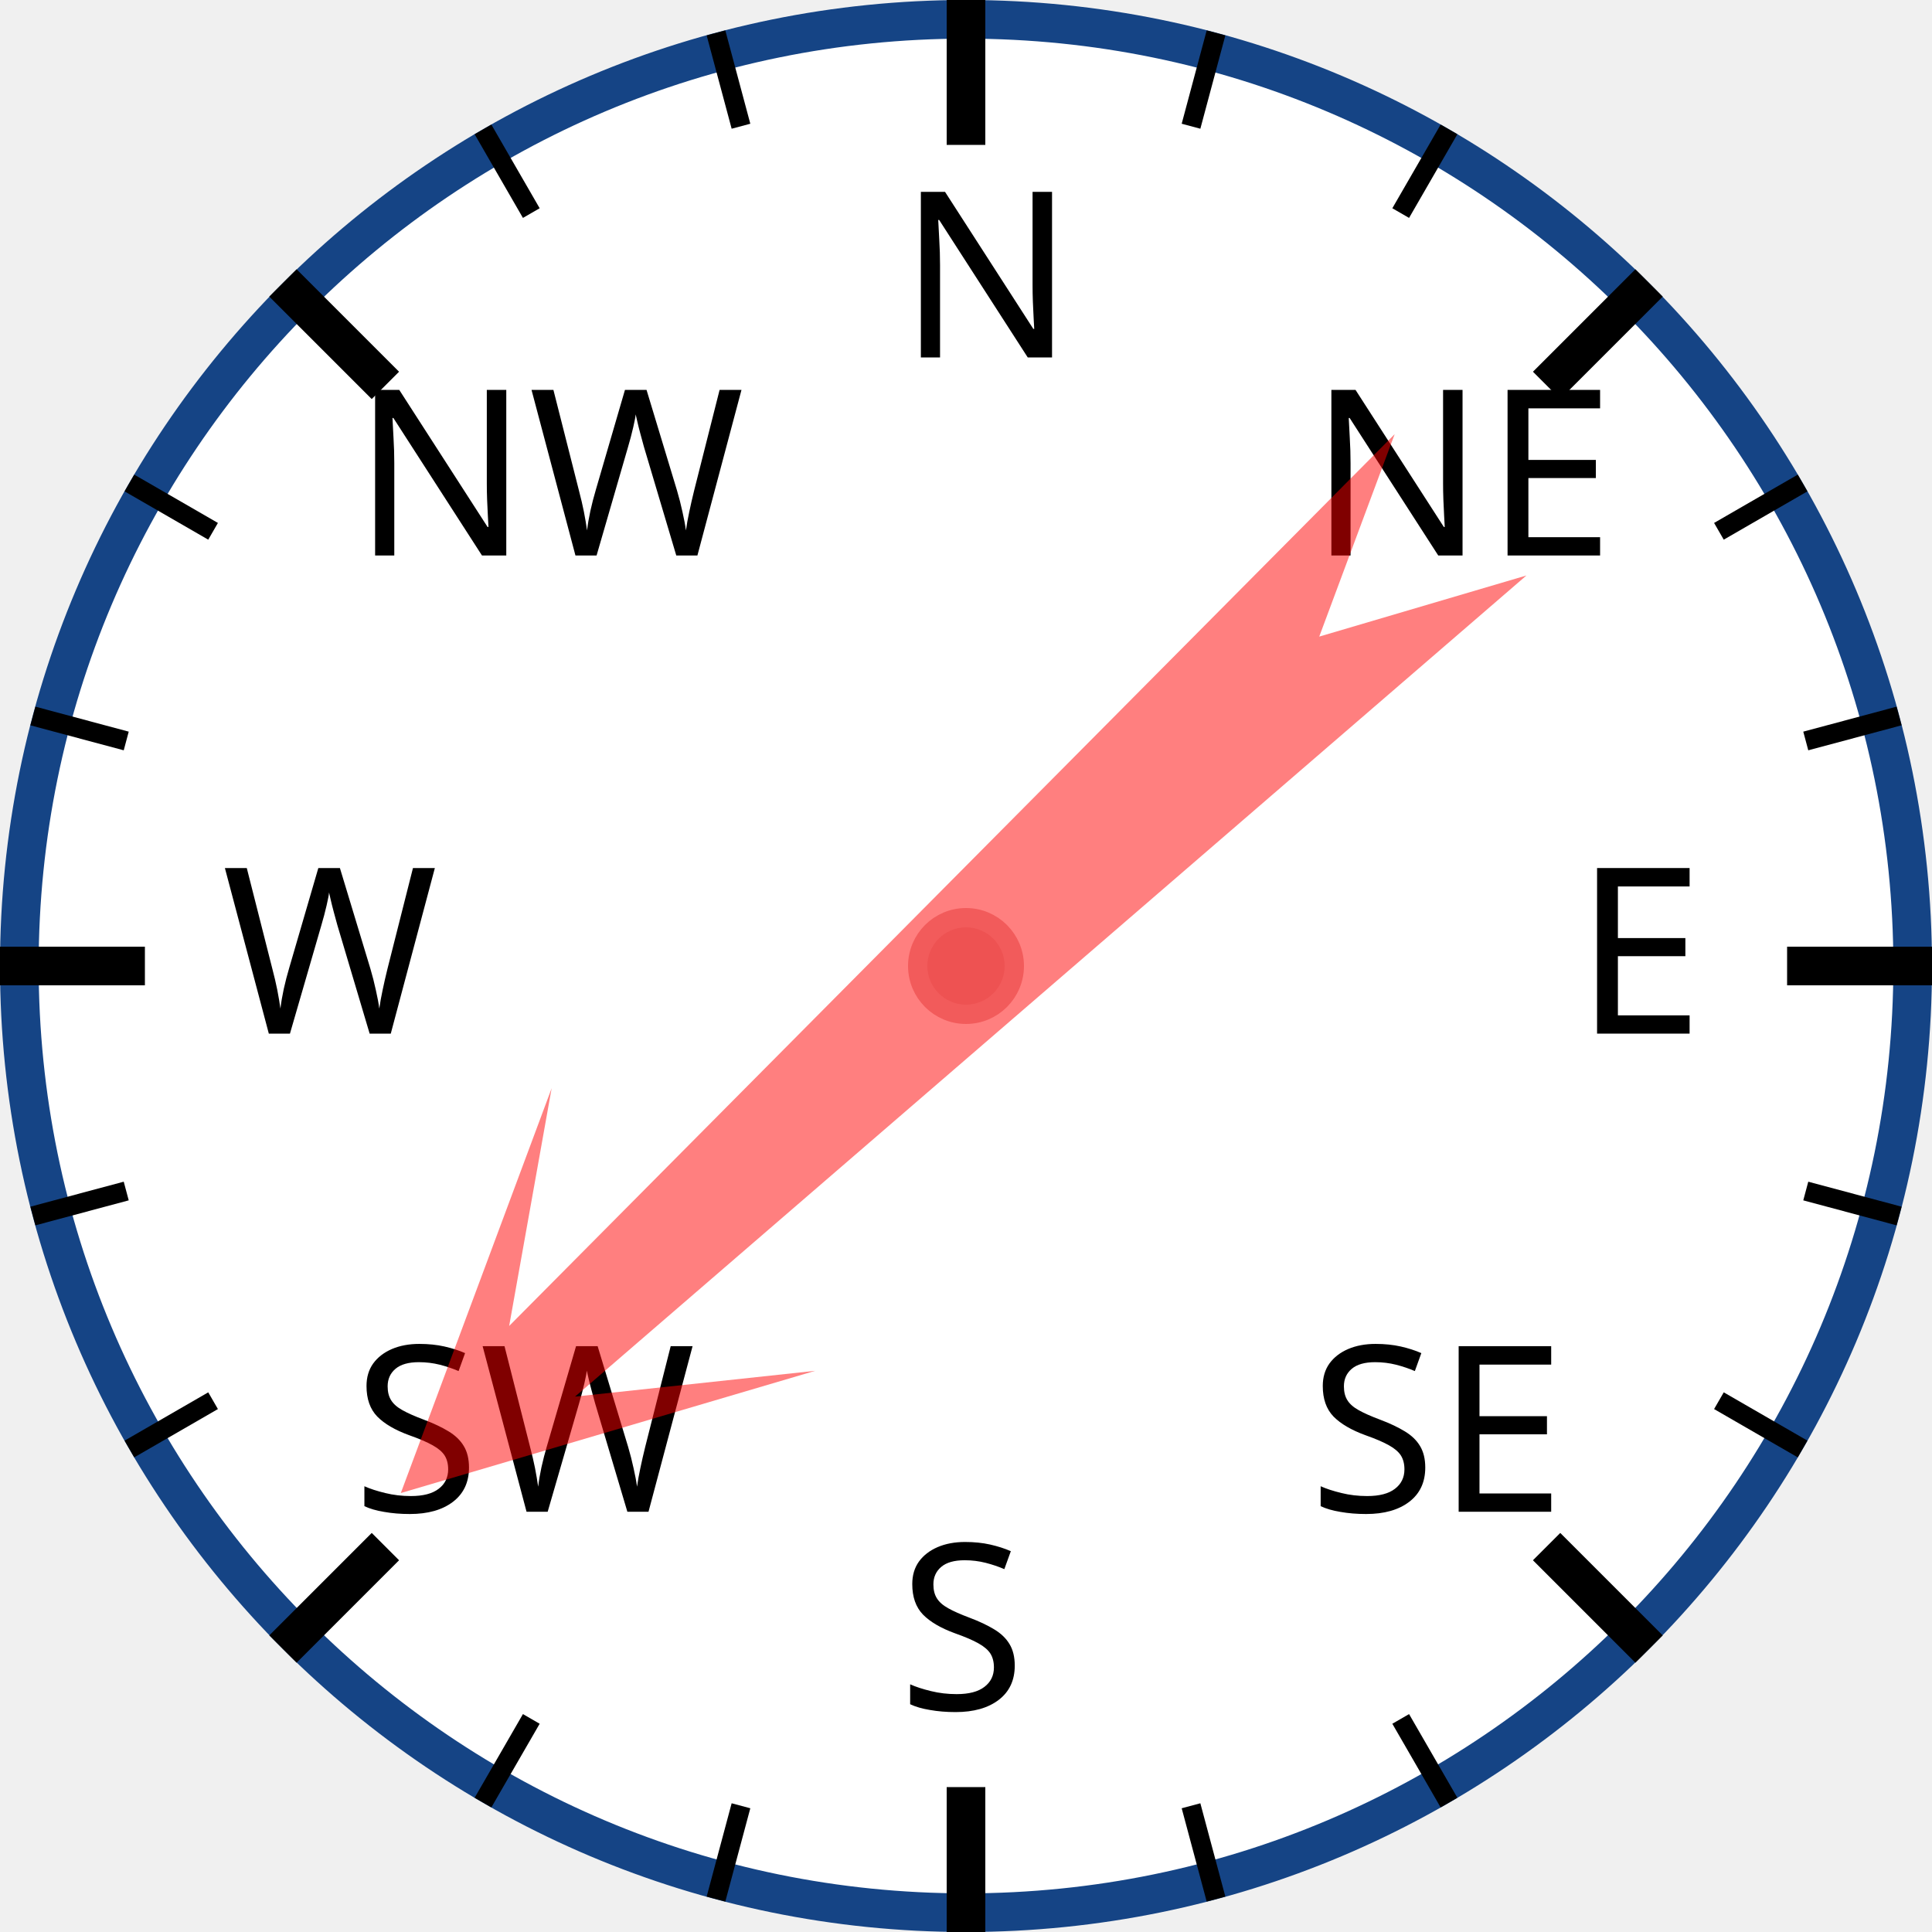
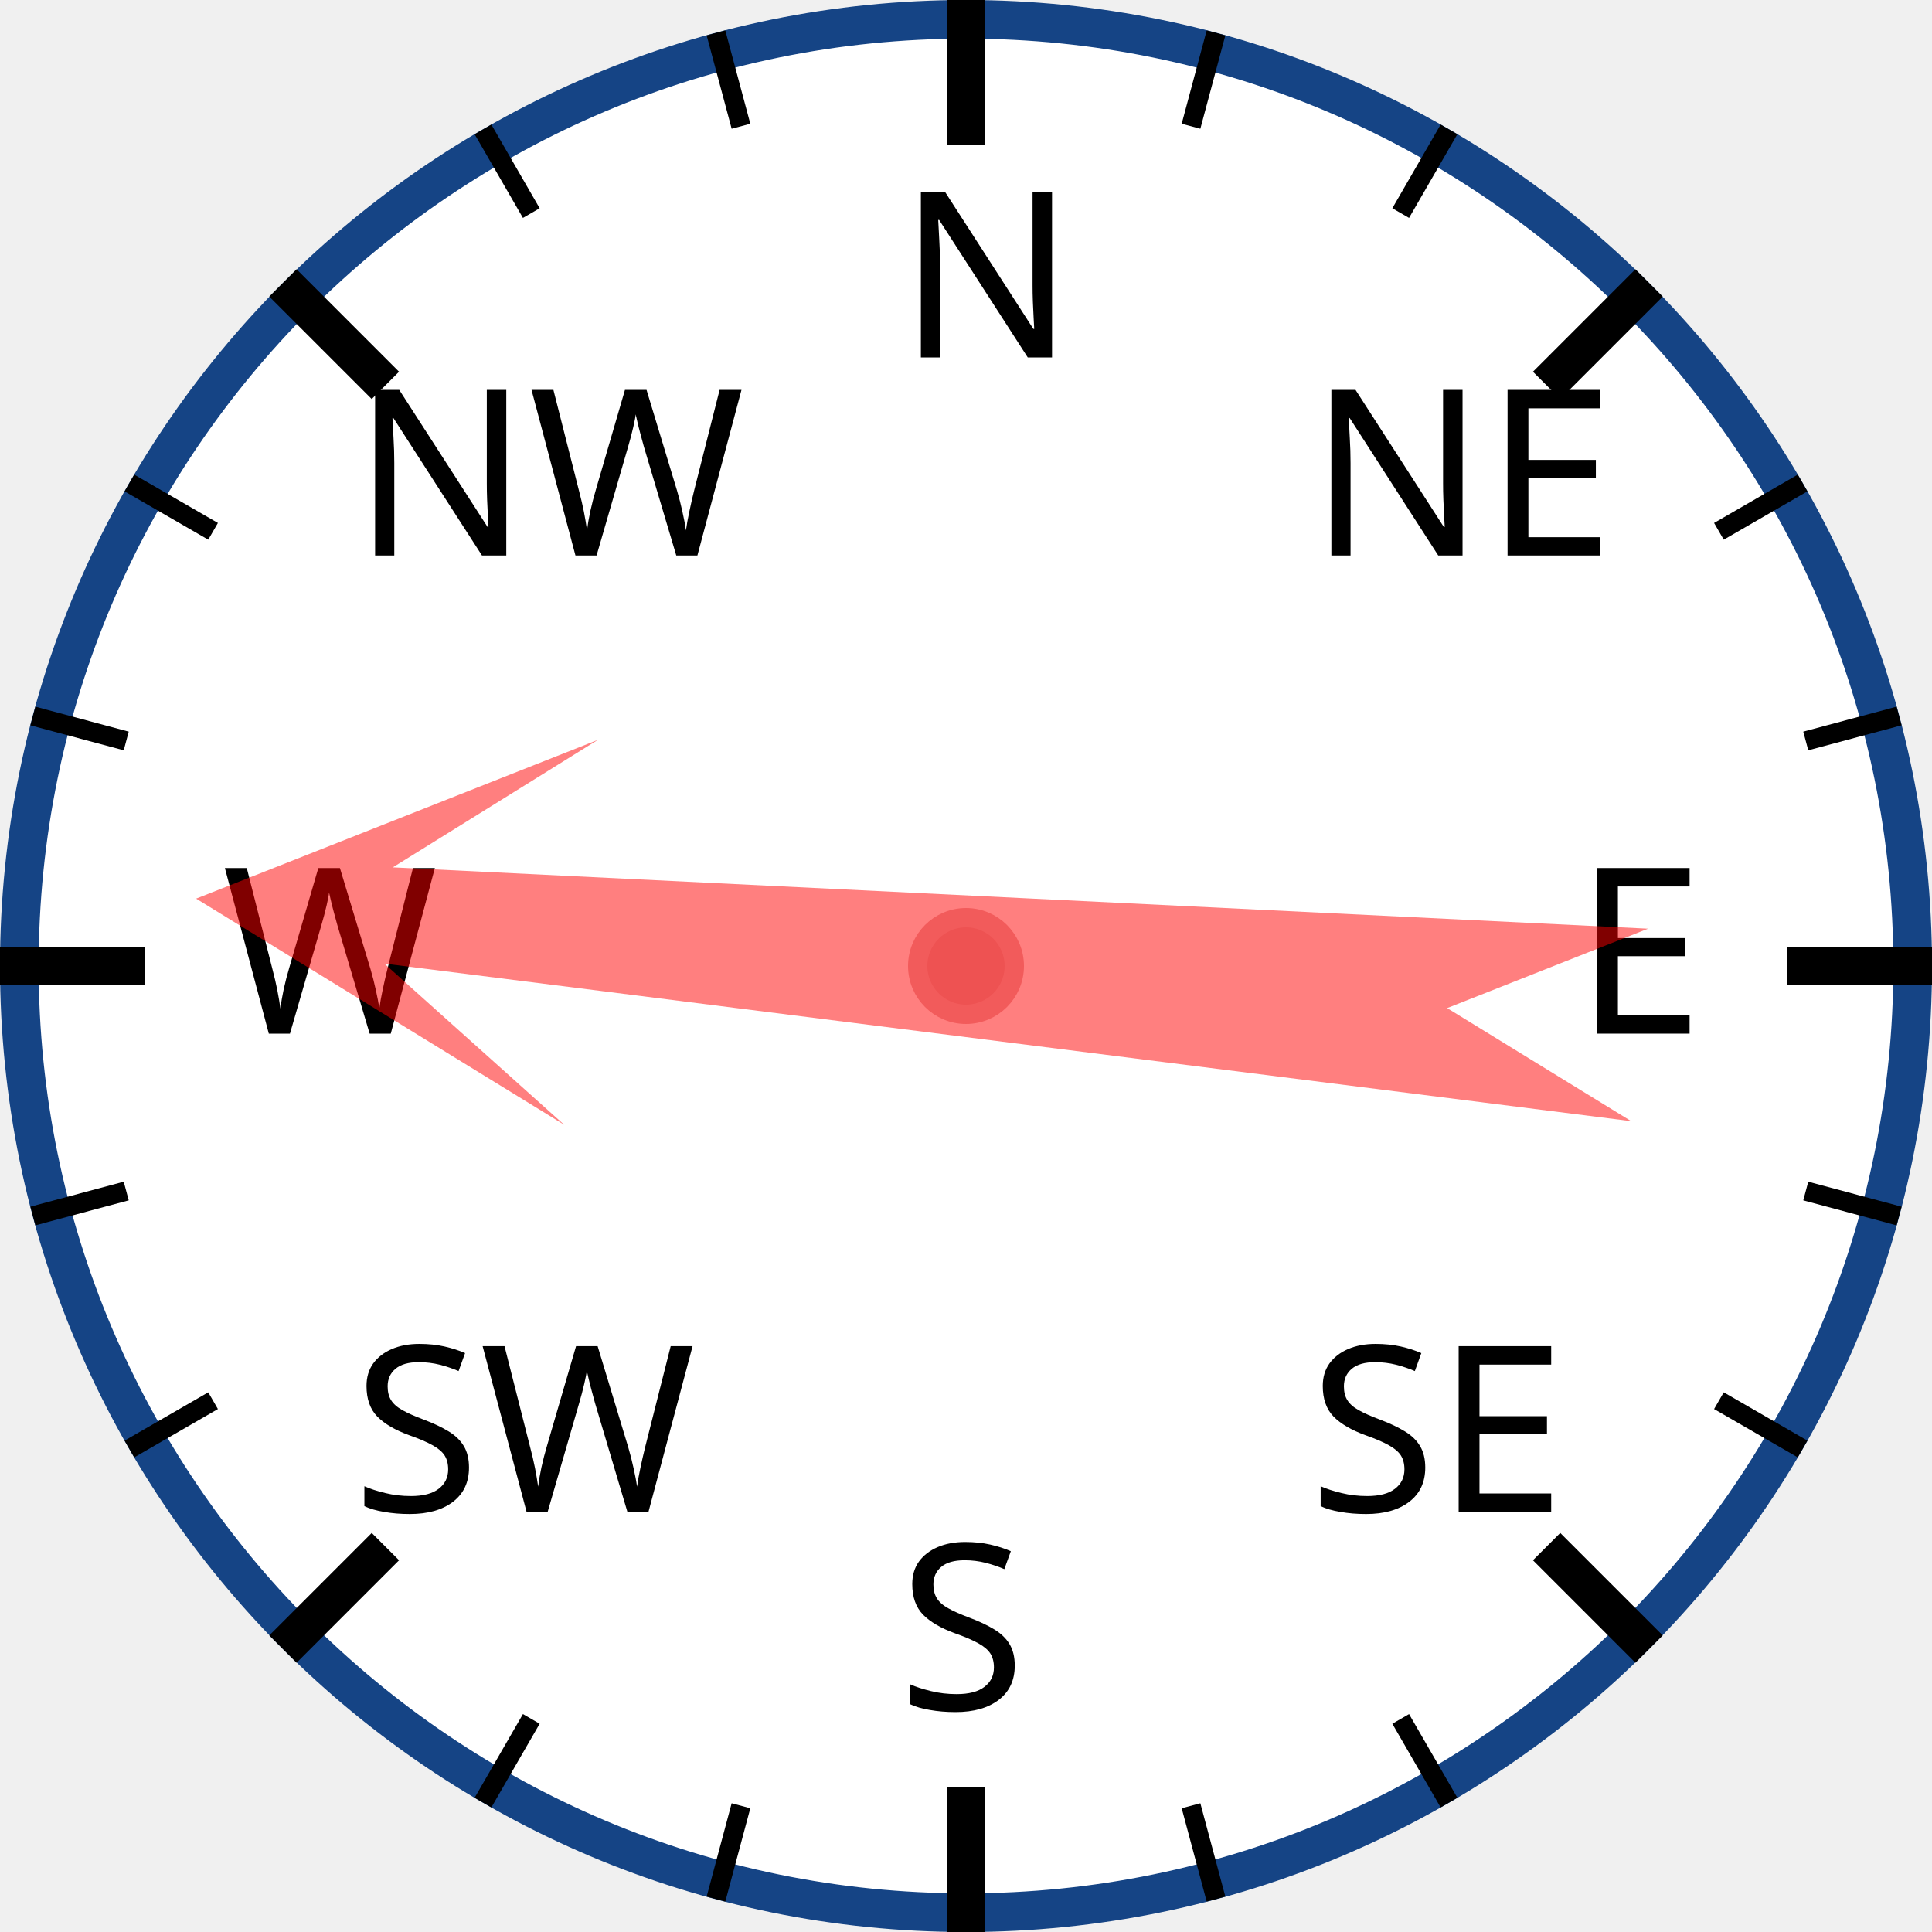
<svg xmlns="http://www.w3.org/2000/svg" width="120px" height="120px" viewBox="0 0 200 200">
  <circle cx="100" cy="100" r="98" style="fill: white; stroke: #154485; stroke-width: 4;" />
  <text x="93.0" y="37.0" style="font-family: sans-serif; font-size: 18pt;">N</text>
  <line x1="100.0" y1="0.0" x2="100.0" y2="15.0" style="stroke: black; stroke-width: 4;" />
  <line x1="74.118" y1="3.407" x2="76.706" y2="13.067" style="stroke: black; stroke-width: 2;" />
  <line x1="50" y1="13.397" x2="55" y2="22.058" style="stroke: black; stroke-width: 2;" />
  <text x="36.503" y="57.503" style="font-family: sans-serif; font-size: 18pt;">NW</text>
  <line x1="29.289" y1="29.289" x2="39.896" y2="39.896" style="stroke: black; stroke-width: 4;" />
  <line x1="13.397" y1="50" x2="22.058" y2="55" style="stroke: black; stroke-width: 2;" />
  <line x1="3.407" y1="74.118" x2="13.067" y2="76.706" style="stroke: black; stroke-width: 2;" />
  <text x="23.0" y="107.0" style="font-family: sans-serif; font-size: 18pt;">W</text>
  <line x1="0.0" y1="100.0" x2="15.0" y2="100.0" style="stroke: black; stroke-width: 4;" />
  <line x1="3.407" y1="125.882" x2="13.067" y2="123.294" style="stroke: black; stroke-width: 2;" />
  <line x1="13.397" y1="150" x2="22.058" y2="145" style="stroke: black; stroke-width: 2;" />
  <text x="36.503" y="156.497" style="font-family: sans-serif; font-size: 18pt;">SW</text>
  <line x1="29.289" y1="170.711" x2="39.896" y2="160.104" style="stroke: black; stroke-width: 4;" />
  <line x1="50" y1="186.603" x2="55" y2="177.942" style="stroke: black; stroke-width: 2;" />
  <line x1="74.118" y1="196.593" x2="76.706" y2="186.933" style="stroke: black; stroke-width: 2;" />
  <text x="93" y="177.0" style="font-family: sans-serif; font-size: 18pt;">S</text>
  <line x1="100" y1="200.0" x2="100" y2="185.0" style="stroke: black; stroke-width: 4;" />
  <line x1="125.882" y1="196.593" x2="123.294" y2="186.933" style="stroke: black; stroke-width: 2;" />
  <line x1="150.0" y1="186.603" x2="145.0" y2="177.942" style="stroke: black; stroke-width: 2;" />
  <text x="135.497" y="156.497" style="font-family: sans-serif; font-size: 18pt;">SE</text>
  <line x1="170.711" y1="170.711" x2="160.104" y2="160.104" style="stroke: black; stroke-width: 4;" />
  <line x1="186.603" y1="150" x2="177.942" y2="145" style="stroke: black; stroke-width: 2;" />
  <line x1="196.593" y1="125.882" x2="186.933" y2="123.294" style="stroke: black; stroke-width: 2;" />
  <text x="163.0" y="107" style="font-family: sans-serif; font-size: 18pt;">E</text>
  <line x1="200.0" y1="100" x2="185.0" y2="100" style="stroke: black; stroke-width: 4;" />
  <line x1="196.593" y1="74.118" x2="186.933" y2="76.706" style="stroke: black; stroke-width: 2;" />
  <line x1="186.603" y1="50" x2="177.942" y2="55" style="stroke: black; stroke-width: 2;" />
  <text x="135.497" y="57.503" style="font-family: sans-serif; font-size: 18pt;">NE</text>
  <line x1="170.711" y1="29.289" x2="160.104" y2="39.896" style="stroke: black; stroke-width: 4;" />
  <line x1="150" y1="13.397" x2="145" y2="22.058" style="stroke: black; stroke-width: 2;" />
  <line x1="125.882" y1="3.407" x2="123.294" y2="13.067" style="stroke: black; stroke-width: 2;" />
-   <polygon points="100 20 120 60 105 40 110 170 100 150 90 170 95 40 80 60" style="fill: red; fill-opacity: 0.5;" transform="rotate(227,100,100)" />
+   <polygon points="100 20 120 60 105 40 110 170 100 150 90 170 95 40 80 60" style="fill: red; fill-opacity: 0.5;" transform="rotate(275,100,100)" />
  <circle cx="100" cy="100" r="5" style="fill: #EE5252; stroke: #F25B5B; stroke-width: 2;" />
</svg>
